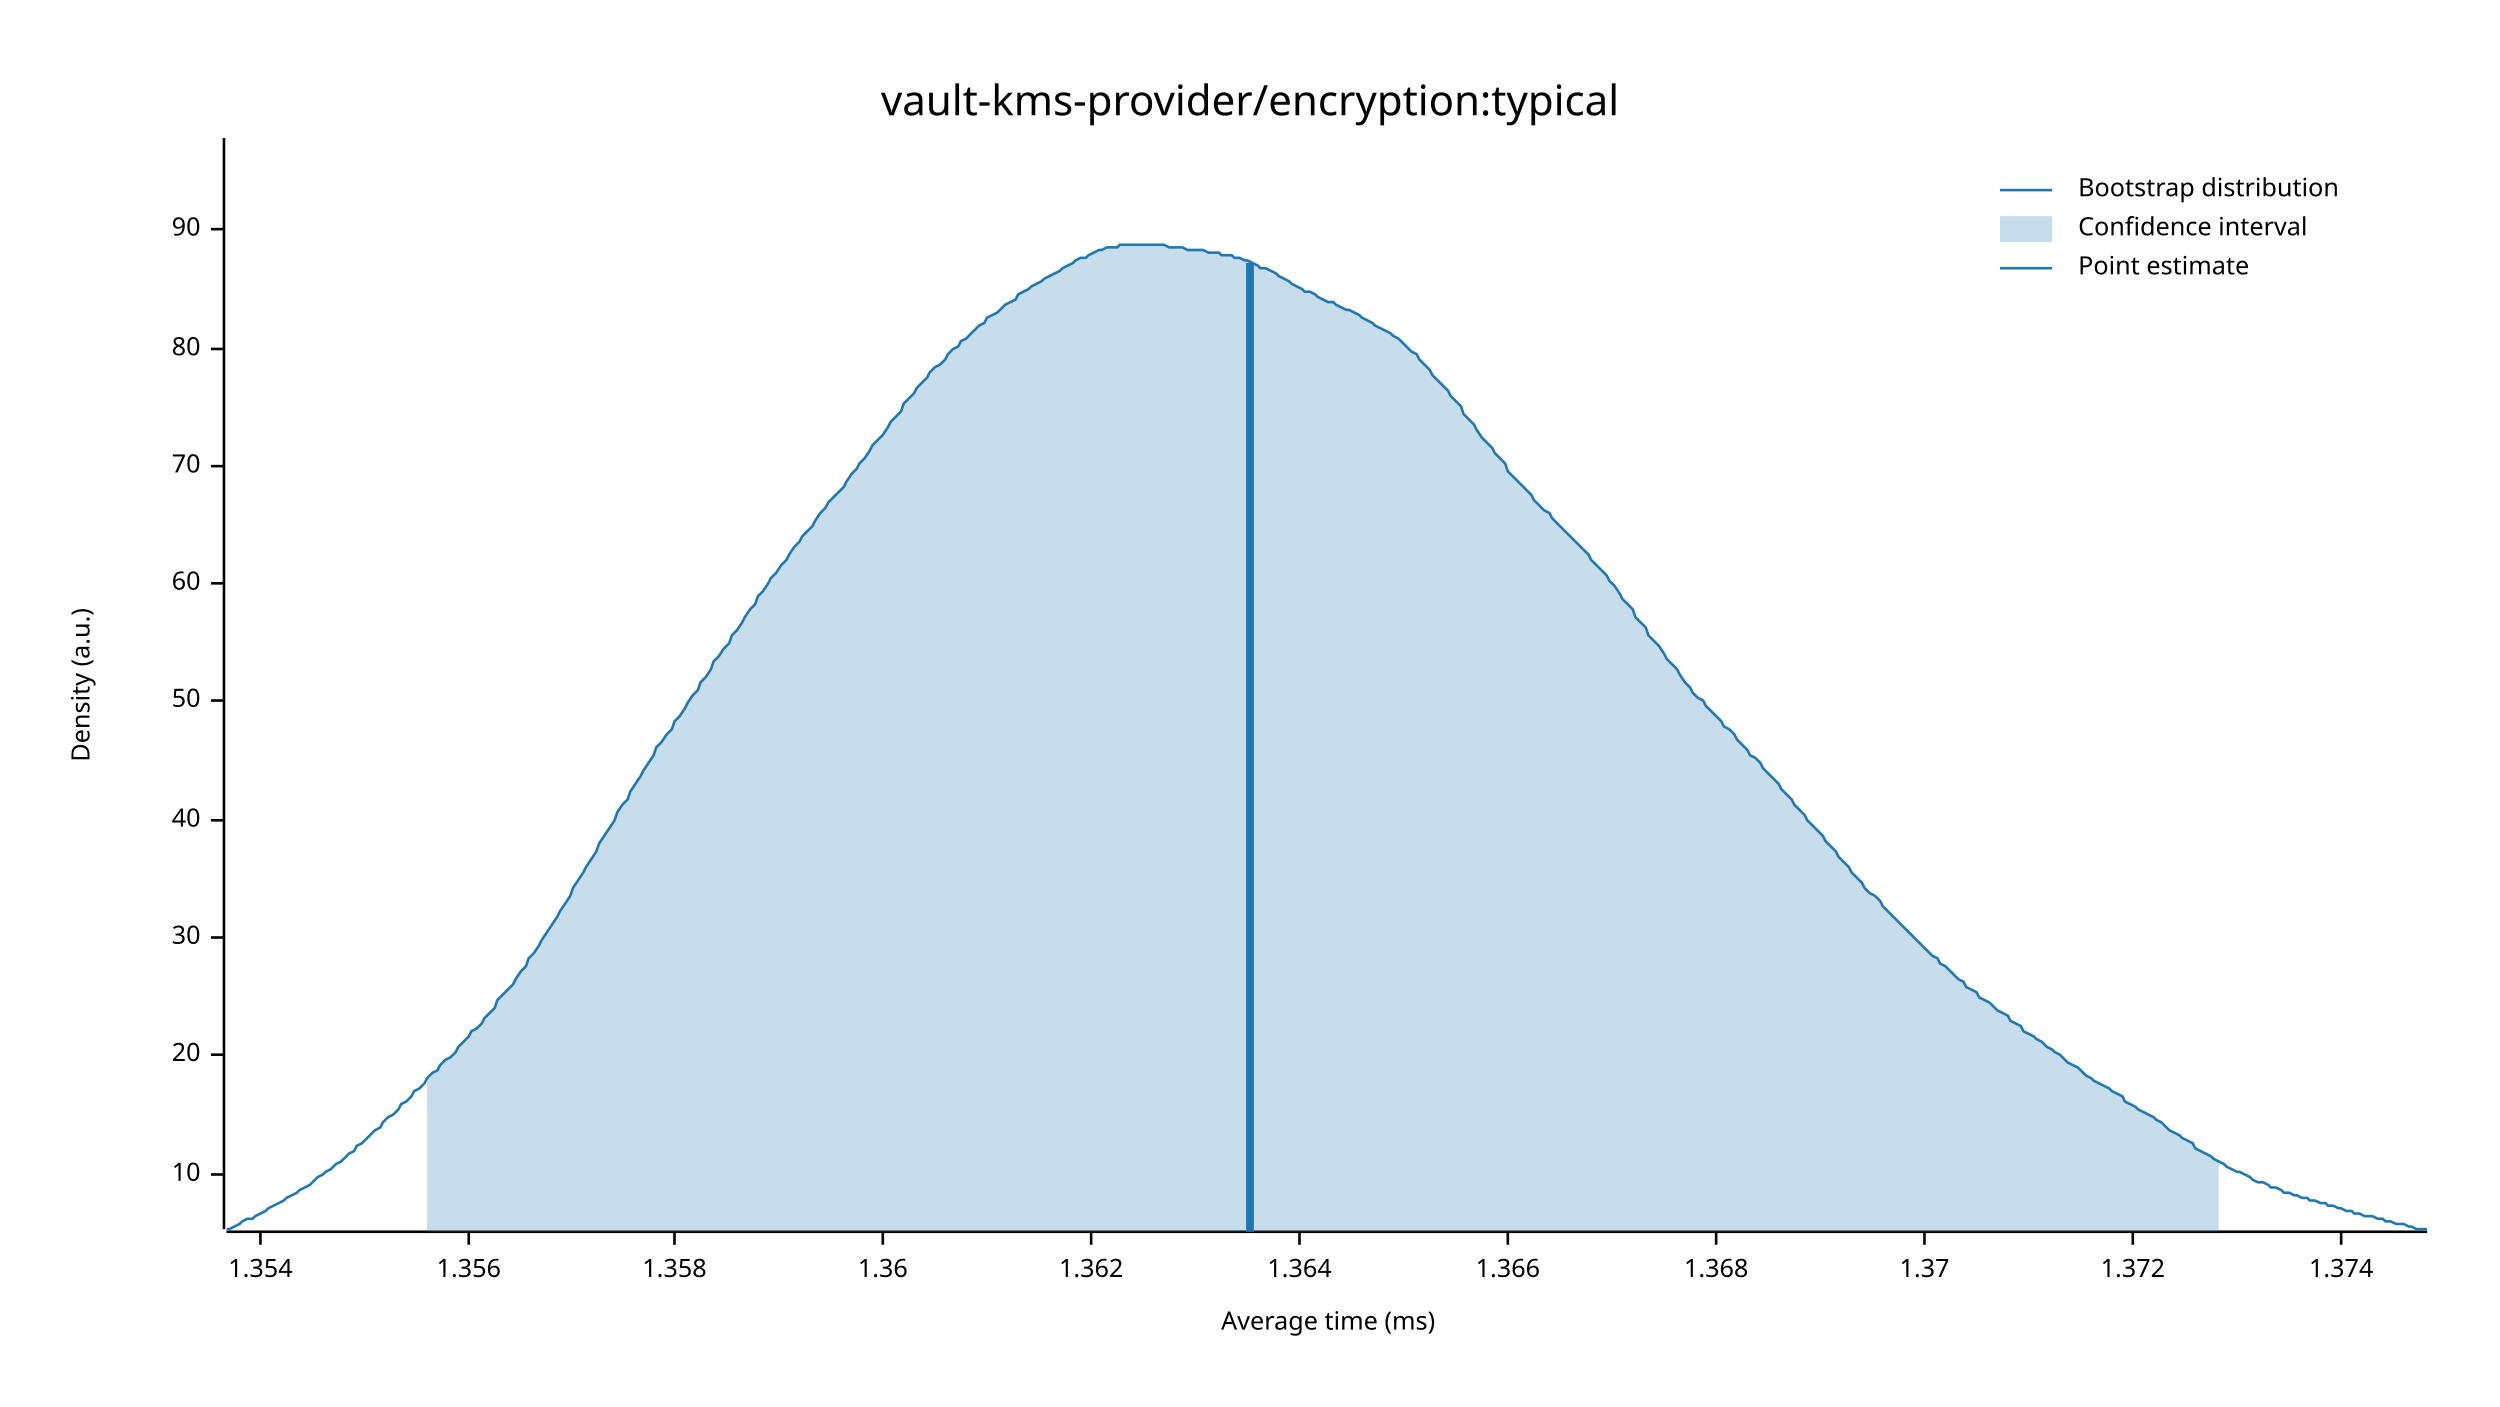
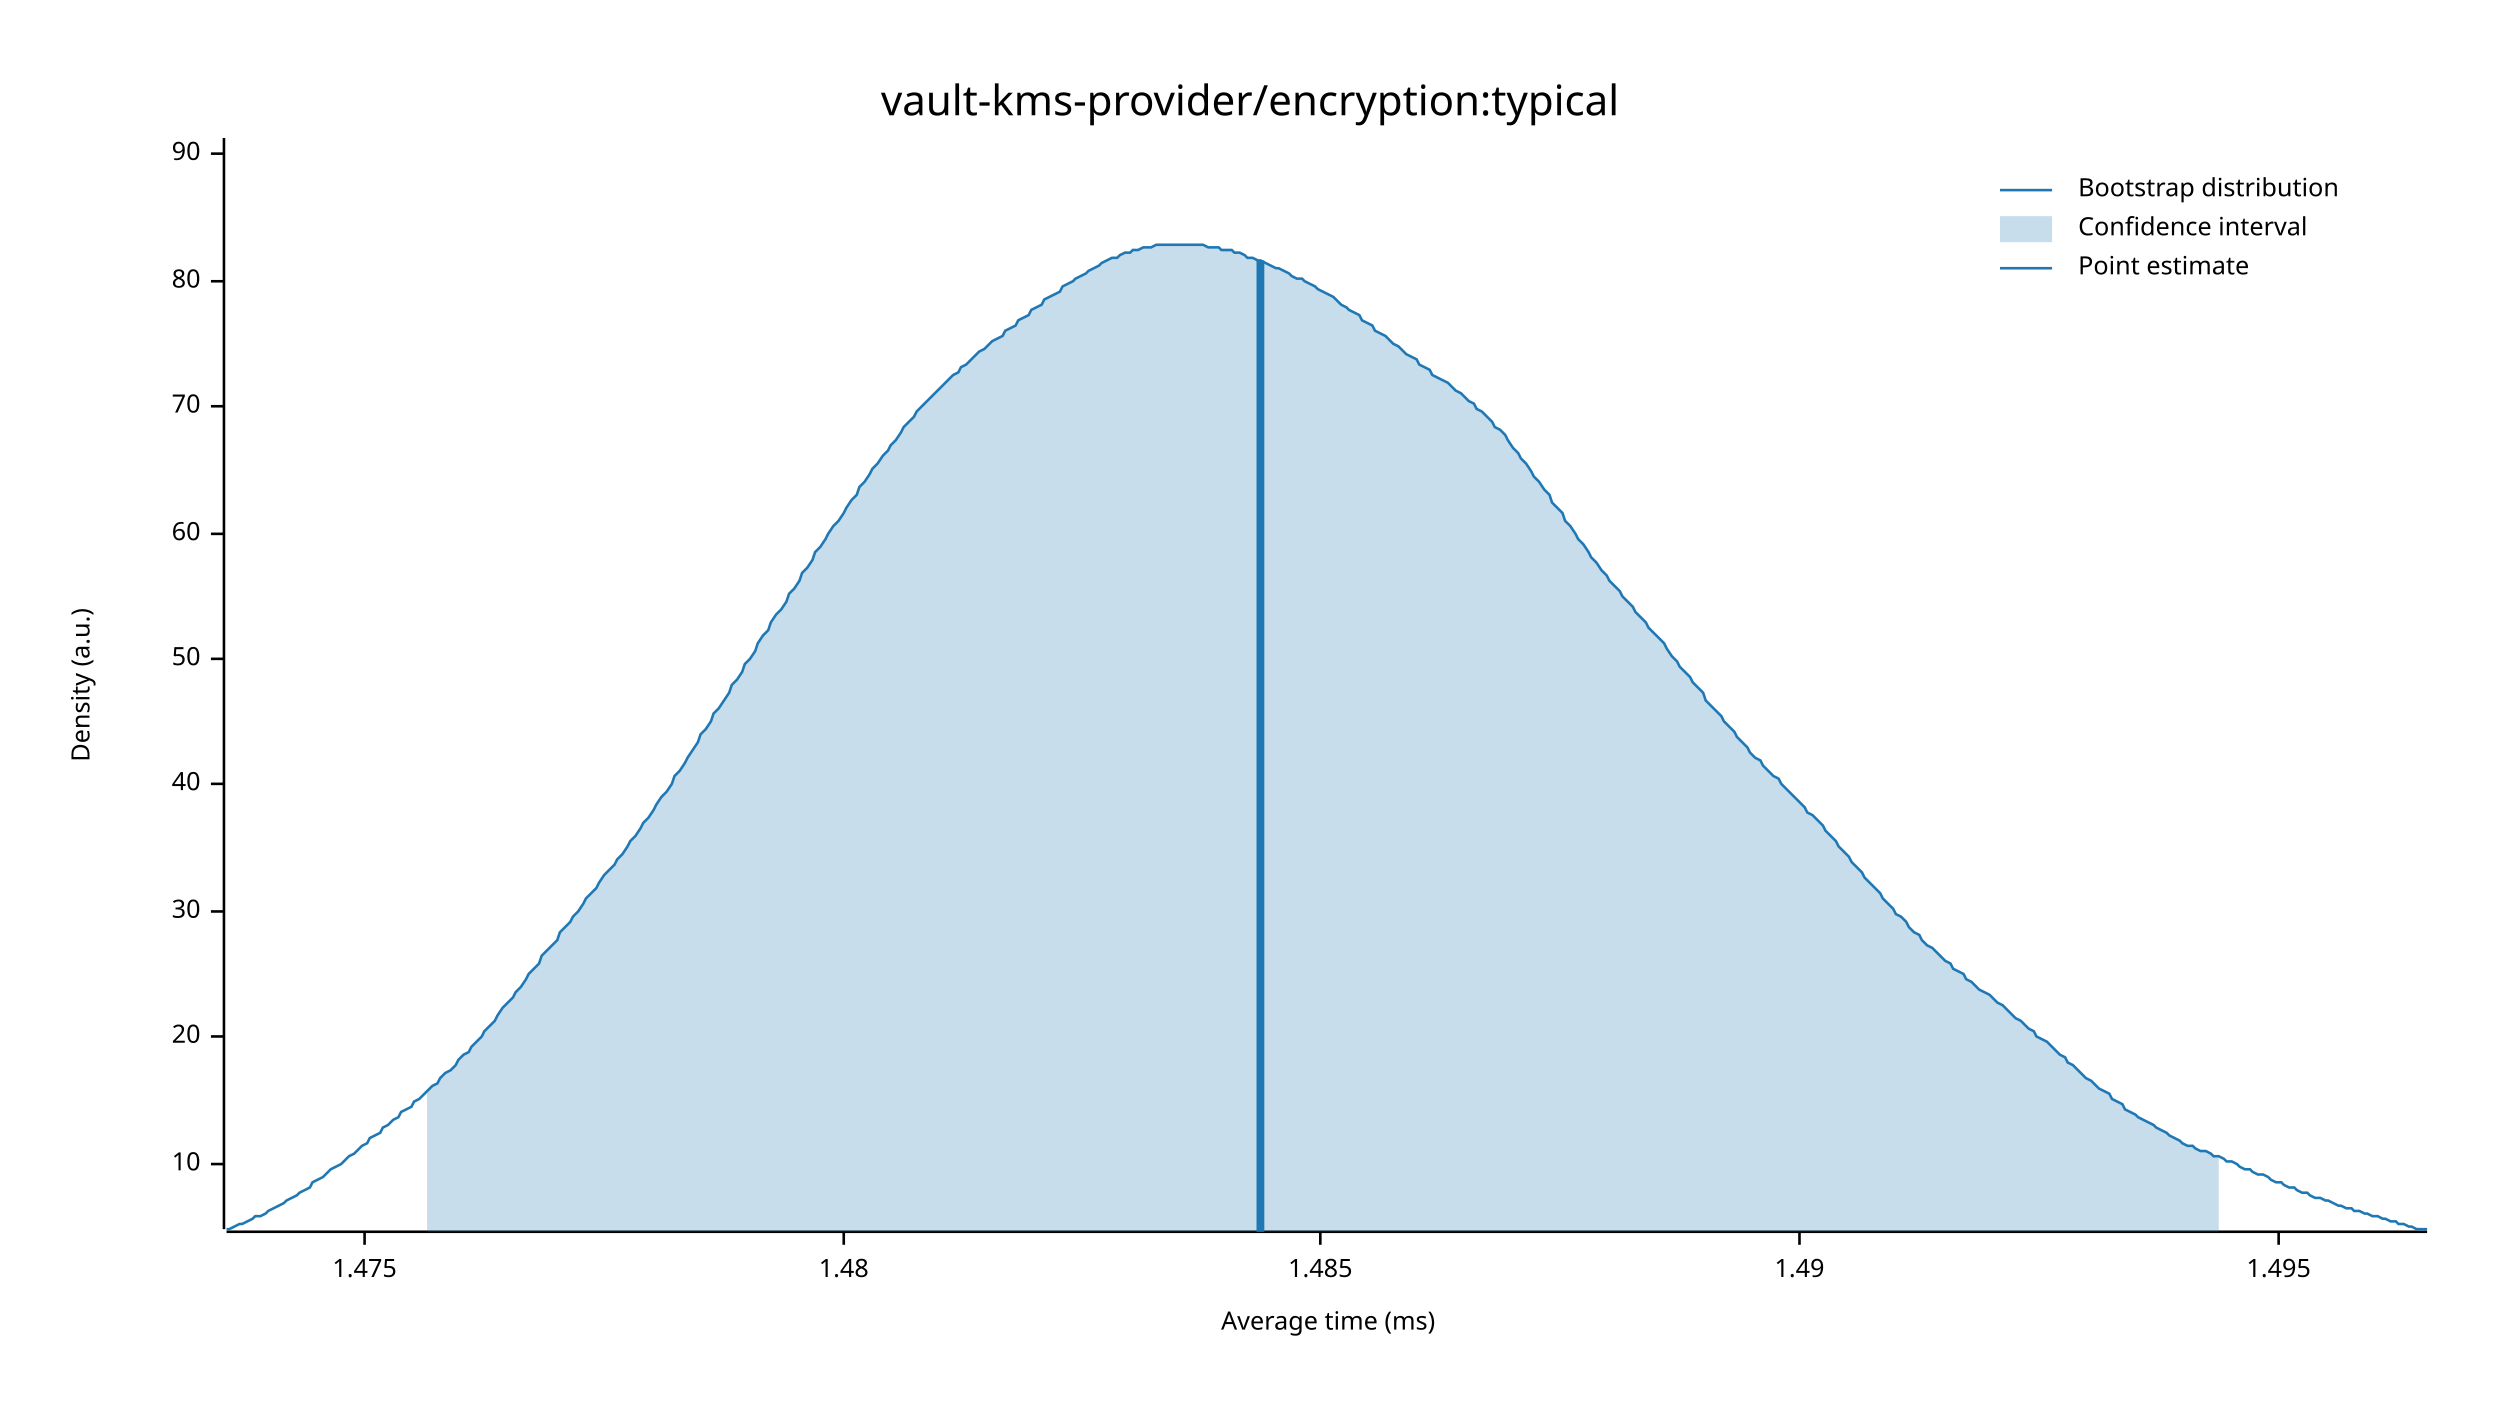
<svg xmlns="http://www.w3.org/2000/svg" width="960" height="540" viewBox="0 0 960 540">
  <text x="480" y="32" dy="0.76em" text-anchor="middle" font-family="sans-serif" font-size="16.129" opacity="1" fill="#000000">
vault-kms-provider/encryption:typical
</text>
  <text x="27" y="263" dy="0.76em" text-anchor="middle" font-family="sans-serif" font-size="9.677" opacity="1" fill="#000000" transform="rotate(270, 27, 263)">
Density (a.u.)
</text>
  <text x="510" y="513" dy="-0.5ex" text-anchor="middle" font-family="sans-serif" font-size="9.677" opacity="1" fill="#000000">
Average time (ms)
</text>
  <polyline fill="none" opacity="1" stroke="#000000" stroke-width="1" points="86,53 86,472 " />
-   <text x="77" y="451" dy="0.5ex" text-anchor="end" font-family="sans-serif" font-size="9.677" opacity="1" fill="#000000">
+   <text x="77" y="447" dy="0.5ex" text-anchor="end" font-family="sans-serif" font-size="9.677" opacity="1" fill="#000000">
10
</text>
-   <polyline fill="none" opacity="1" stroke="#000000" stroke-width="1" points="81,451 86,451 " />
-   <text x="77" y="405" dy="0.5ex" text-anchor="end" font-family="sans-serif" font-size="9.677" opacity="1" fill="#000000">
+   <polyline fill="none" opacity="1" stroke="#000000" stroke-width="1" points="81,447 86,447 " />
+   <text x="77" y="398" dy="0.5ex" text-anchor="end" font-family="sans-serif" font-size="9.677" opacity="1" fill="#000000">
20
</text>
-   <polyline fill="none" opacity="1" stroke="#000000" stroke-width="1" points="81,405 86,405 " />
-   <text x="77" y="360" dy="0.5ex" text-anchor="end" font-family="sans-serif" font-size="9.677" opacity="1" fill="#000000">
+   <polyline fill="none" opacity="1" stroke="#000000" stroke-width="1" points="81,398 86,398 " />
+   <text x="77" y="350" dy="0.5ex" text-anchor="end" font-family="sans-serif" font-size="9.677" opacity="1" fill="#000000">
30
</text>
-   <polyline fill="none" opacity="1" stroke="#000000" stroke-width="1" points="81,360 86,360 " />
-   <text x="77" y="315" dy="0.5ex" text-anchor="end" font-family="sans-serif" font-size="9.677" opacity="1" fill="#000000">
+   <polyline fill="none" opacity="1" stroke="#000000" stroke-width="1" points="81,350 86,350 " />
+   <text x="77" y="301" dy="0.5ex" text-anchor="end" font-family="sans-serif" font-size="9.677" opacity="1" fill="#000000">
40
</text>
-   <polyline fill="none" opacity="1" stroke="#000000" stroke-width="1" points="81,315 86,315 " />
-   <text x="77" y="269" dy="0.5ex" text-anchor="end" font-family="sans-serif" font-size="9.677" opacity="1" fill="#000000">
+   <polyline fill="none" opacity="1" stroke="#000000" stroke-width="1" points="81,301 86,301 " />
+   <text x="77" y="253" dy="0.5ex" text-anchor="end" font-family="sans-serif" font-size="9.677" opacity="1" fill="#000000">
50
</text>
-   <polyline fill="none" opacity="1" stroke="#000000" stroke-width="1" points="81,269 86,269 " />
-   <text x="77" y="224" dy="0.5ex" text-anchor="end" font-family="sans-serif" font-size="9.677" opacity="1" fill="#000000">
+   <polyline fill="none" opacity="1" stroke="#000000" stroke-width="1" points="81,253 86,253 " />
+   <text x="77" y="205" dy="0.5ex" text-anchor="end" font-family="sans-serif" font-size="9.677" opacity="1" fill="#000000">
60
</text>
-   <polyline fill="none" opacity="1" stroke="#000000" stroke-width="1" points="81,224 86,224 " />
-   <text x="77" y="179" dy="0.5ex" text-anchor="end" font-family="sans-serif" font-size="9.677" opacity="1" fill="#000000">
+   <polyline fill="none" opacity="1" stroke="#000000" stroke-width="1" points="81,205 86,205 " />
+   <text x="77" y="156" dy="0.5ex" text-anchor="end" font-family="sans-serif" font-size="9.677" opacity="1" fill="#000000">
70
</text>
-   <polyline fill="none" opacity="1" stroke="#000000" stroke-width="1" points="81,179 86,179 " />
-   <text x="77" y="134" dy="0.5ex" text-anchor="end" font-family="sans-serif" font-size="9.677" opacity="1" fill="#000000">
+   <polyline fill="none" opacity="1" stroke="#000000" stroke-width="1" points="81,156 86,156 " />
+   <text x="77" y="108" dy="0.5ex" text-anchor="end" font-family="sans-serif" font-size="9.677" opacity="1" fill="#000000">
80
</text>
-   <polyline fill="none" opacity="1" stroke="#000000" stroke-width="1" points="81,134 86,134 " />
-   <text x="77" y="88" dy="0.5ex" text-anchor="end" font-family="sans-serif" font-size="9.677" opacity="1" fill="#000000">
+   <polyline fill="none" opacity="1" stroke="#000000" stroke-width="1" points="81,108 86,108 " />
+   <text x="77" y="59" dy="0.5ex" text-anchor="end" font-family="sans-serif" font-size="9.677" opacity="1" fill="#000000">
90
</text>
-   <polyline fill="none" opacity="1" stroke="#000000" stroke-width="1" points="81,88 86,88 " />
+   <polyline fill="none" opacity="1" stroke="#000000" stroke-width="1" points="81,59 86,59 " />
  <polyline fill="none" opacity="1" stroke="#000000" stroke-width="1" points="87,473 932,473 " />
-   <text x="100" y="483" dy="0.76em" text-anchor="middle" font-family="sans-serif" font-size="9.677" opacity="1" fill="#000000">
- 1.354
+   <text x="140" y="483" dy="0.76em" text-anchor="middle" font-family="sans-serif" font-size="9.677" opacity="1" fill="#000000">
+ 1.475
</text>
-   <polyline fill="none" opacity="1" stroke="#000000" stroke-width="1" points="100,473 100,478 " />
-   <text x="180" y="483" dy="0.76em" text-anchor="middle" font-family="sans-serif" font-size="9.677" opacity="1" fill="#000000">
- 1.356
+   <polyline fill="none" opacity="1" stroke="#000000" stroke-width="1" points="140,473 140,478 " />
+   <text x="324" y="483" dy="0.76em" text-anchor="middle" font-family="sans-serif" font-size="9.677" opacity="1" fill="#000000">
+ 1.48
</text>
-   <polyline fill="none" opacity="1" stroke="#000000" stroke-width="1" points="180,473 180,478 " />
-   <text x="259" y="483" dy="0.76em" text-anchor="middle" font-family="sans-serif" font-size="9.677" opacity="1" fill="#000000">
- 1.358
+   <polyline fill="none" opacity="1" stroke="#000000" stroke-width="1" points="324,473 324,478 " />
+   <text x="507" y="483" dy="0.76em" text-anchor="middle" font-family="sans-serif" font-size="9.677" opacity="1" fill="#000000">
+ 1.485
</text>
-   <polyline fill="none" opacity="1" stroke="#000000" stroke-width="1" points="259,473 259,478 " />
-   <text x="339" y="483" dy="0.76em" text-anchor="middle" font-family="sans-serif" font-size="9.677" opacity="1" fill="#000000">
- 1.36
+   <polyline fill="none" opacity="1" stroke="#000000" stroke-width="1" points="507,473 507,478 " />
+   <text x="691" y="483" dy="0.76em" text-anchor="middle" font-family="sans-serif" font-size="9.677" opacity="1" fill="#000000">
+ 1.49
</text>
-   <polyline fill="none" opacity="1" stroke="#000000" stroke-width="1" points="339,473 339,478 " />
-   <text x="419" y="483" dy="0.76em" text-anchor="middle" font-family="sans-serif" font-size="9.677" opacity="1" fill="#000000">
- 1.362
+   <polyline fill="none" opacity="1" stroke="#000000" stroke-width="1" points="691,473 691,478 " />
+   <text x="875" y="483" dy="0.76em" text-anchor="middle" font-family="sans-serif" font-size="9.677" opacity="1" fill="#000000">
+ 1.495
</text>
-   <polyline fill="none" opacity="1" stroke="#000000" stroke-width="1" points="419,473 419,478 " />
-   <text x="499" y="483" dy="0.76em" text-anchor="middle" font-family="sans-serif" font-size="9.677" opacity="1" fill="#000000">
- 1.364
- </text>
-   <polyline fill="none" opacity="1" stroke="#000000" stroke-width="1" points="499,473 499,478 " />
-   <text x="579" y="483" dy="0.76em" text-anchor="middle" font-family="sans-serif" font-size="9.677" opacity="1" fill="#000000">
- 1.366
- </text>
-   <polyline fill="none" opacity="1" stroke="#000000" stroke-width="1" points="579,473 579,478 " />
-   <text x="659" y="483" dy="0.76em" text-anchor="middle" font-family="sans-serif" font-size="9.677" opacity="1" fill="#000000">
- 1.368
- </text>
-   <polyline fill="none" opacity="1" stroke="#000000" stroke-width="1" points="659,473 659,478 " />
-   <text x="739" y="483" dy="0.76em" text-anchor="middle" font-family="sans-serif" font-size="9.677" opacity="1" fill="#000000">
- 1.37
- </text>
-   <polyline fill="none" opacity="1" stroke="#000000" stroke-width="1" points="739,473 739,478 " />
-   <text x="819" y="483" dy="0.76em" text-anchor="middle" font-family="sans-serif" font-size="9.677" opacity="1" fill="#000000">
- 1.372
- </text>
-   <polyline fill="none" opacity="1" stroke="#000000" stroke-width="1" points="819,473 819,478 " />
-   <text x="899" y="483" dy="0.76em" text-anchor="middle" font-family="sans-serif" font-size="9.677" opacity="1" fill="#000000">
- 1.374
- </text>
-   <polyline fill="none" opacity="1" stroke="#000000" stroke-width="1" points="899,473 899,478 " />
-   <polyline fill="none" opacity="1" stroke="#1F78B4" stroke-width="1" points="87,472 88,472 90,471 92,470 93,469 95,468 97,468 98,467 100,466 102,465 103,464 105,463 107,462 109,461 110,460 112,459 114,458 115,457 117,456 119,455 120,454 122,452 124,451 125,450 127,449 129,447 131,446 132,445 134,443 136,442 137,440 139,439 141,437 142,436 144,434 146,433 147,431 149,429 151,428 153,426 154,424 156,423 158,421 159,419 161,418 163,416 164,414 166,412 168,411 169,409 171,407 173,406 175,404 176,402 178,400 180,398 181,396 183,395 185,393 186,391 188,389 190,387 191,384 193,382 195,380 197,378 198,376 200,373 202,371 203,368 205,366 207,363 208,361 210,358 212,355 214,352 215,350 217,347 219,344 220,341 222,338 224,335 225,333 227,330 229,327 230,324 232,321 234,318 236,315 237,312 239,309 241,307 242,304 244,301 246,298 247,296 249,293 251,290 252,287 254,285 256,282 258,280 259,277 261,275 263,272 264,270 266,267 268,265 269,262 271,260 273,257 274,254 276,252 278,249 280,247 281,244 283,242 285,239 286,237 288,234 290,232 291,229 293,227 295,224 296,222 298,220 300,217 302,215 303,213 305,210 307,208 308,206 310,204 312,202 313,200 315,197 317,195 318,193 320,191 322,189 324,187 325,185 327,182 329,180 330,178 332,176 334,173 335,171 337,169 339,167 341,164 342,162 344,160 346,158 347,155 349,153 351,151 352,149 354,147 356,145 357,143 359,141 361,140 363,138 364,136 366,134 368,133 369,131 371,130 373,128 374,127 376,125 378,124 379,122 381,121 383,120 385,118 386,117 388,116 390,115 391,113 393,112 395,111 396,110 398,109 400,108 401,107 403,106 405,105 407,104 408,103 410,102 412,101 413,100 415,99 417,99 418,98 420,97 422,96 423,96 425,95 427,95 429,95 430,94 432,94 434,94 435,94 437,94 439,94 440,94 442,94 444,94 445,94 447,94 449,95 451,95 452,95 454,95 456,96 457,96 459,96 461,96 462,96 464,97 466,97 468,97 469,98 471,98 473,98 474,99 476,99 478,100 479,100 481,101 483,102 484,103 486,103 488,104 490,105 491,106 493,107 495,108 496,109 498,110 500,111 501,112 503,112 505,113 506,114 508,115 510,116 512,116 513,117 515,118 517,119 518,119 520,120 522,121 523,122 525,123 527,124 528,125 530,126 532,127 534,128 535,129 537,130 539,132 540,133 542,135 544,136 545,138 547,140 549,142 550,144 552,146 554,148 556,150 557,152 559,154 561,156 562,159 564,161 566,163 567,165 569,168 571,170 573,172 574,174 576,176 578,178 579,181 581,183 583,185 584,186 586,188 588,190 589,192 591,194 593,196 595,197 596,199 598,201 600,203 601,204 603,206 605,208 606,209 608,211 610,213 611,215 613,217 615,219 617,221 618,223 620,225 622,228 623,230 625,232 627,234 628,237 630,239 632,241 633,244 635,246 637,248 639,251 640,253 642,255 644,257 645,259 647,262 649,264 650,266 652,268 654,269 655,271 657,273 659,275 661,277 662,279 664,280 666,282 667,284 669,286 671,288 672,290 674,291 676,293 677,295 679,297 681,299 683,301 684,303 686,305 688,307 689,309 691,311 693,313 694,315 696,317 698,319 700,321 701,323 703,325 705,327 706,329 708,331 710,333 711,335 713,337 715,339 716,341 718,343 720,344 722,346 723,348 725,350 727,352 728,353 730,355 732,357 733,358 735,360 737,362 738,363 740,365 742,367 744,368 745,370 747,371 749,373 750,374 752,376 754,377 755,379 757,380 759,381 760,383 762,384 764,385 766,387 767,388 769,389 771,390 772,392 774,393 776,394 777,396 779,397 781,398 782,399 784,400 786,402 788,403 789,404 791,405 793,407 794,408 796,409 798,410 799,411 801,413 803,414 804,415 806,416 808,417 810,418 811,419 813,420 815,421 816,423 818,424 820,425 821,426 823,427 825,428 827,429 828,430 830,431 832,433 833,434 835,435 837,436 838,437 840,438 842,439 843,441 845,442 847,443 849,444 850,445 852,446 854,447 855,448 857,449 859,450 860,450 862,451 864,452 865,453 867,454 869,454 871,455 872,456 874,456 876,457 877,458 879,458 881,459 882,459 884,460 886,460 887,461 889,461 891,462 893,462 894,463 896,463 898,464 899,464 901,465 903,465 904,466 906,466 908,467 909,467 911,467 913,468 915,468 916,469 918,469 920,470 921,470 923,470 925,471 926,471 928,472 930,472 932,472 " />
-   <polygon opacity="0.25" fill="#1F78B4" points="164,414 166,412 168,411 169,409 171,407 173,406 175,404 176,402 178,400 180,398 181,396 183,395 185,393 186,391 188,389 190,387 191,384 193,382 195,380 197,378 198,376 200,373 202,371 203,368 205,366 207,363 208,361 210,358 212,355 214,352 215,350 217,347 219,344 220,341 222,338 224,335 225,333 227,330 229,327 230,324 232,321 234,318 236,315 237,312 239,309 241,307 242,304 244,301 246,298 247,296 249,293 251,290 252,287 254,285 256,282 258,280 259,277 261,275 263,272 264,270 266,267 268,265 269,262 271,260 273,257 274,254 276,252 278,249 280,247 281,244 283,242 285,239 286,237 288,234 290,232 291,229 293,227 295,224 296,222 298,220 300,217 302,215 303,213 305,210 307,208 308,206 310,204 312,202 313,200 315,197 317,195 318,193 320,191 322,189 324,187 325,185 327,182 329,180 330,178 332,176 334,173 335,171 337,169 339,167 341,164 342,162 344,160 346,158 347,155 349,153 351,151 352,149 354,147 356,145 357,143 359,141 361,140 363,138 364,136 366,134 368,133 369,131 371,130 373,128 374,127 376,125 378,124 379,122 381,121 383,120 385,118 386,117 388,116 390,115 391,113 393,112 395,111 396,110 398,109 400,108 401,107 403,106 405,105 407,104 408,103 410,102 412,101 413,100 415,99 417,99 418,98 420,97 422,96 423,96 425,95 427,95 429,95 430,94 432,94 434,94 435,94 437,94 439,94 440,94 442,94 444,94 445,94 447,94 449,95 451,95 452,95 454,95 456,96 457,96 459,96 461,96 462,96 464,97 466,97 468,97 469,98 471,98 473,98 474,99 476,99 478,100 479,100 481,101 483,102 484,103 486,103 488,104 490,105 491,106 493,107 495,108 496,109 498,110 500,111 501,112 503,112 505,113 506,114 508,115 510,116 512,116 513,117 515,118 517,119 518,119 520,120 522,121 523,122 525,123 527,124 528,125 530,126 532,127 534,128 535,129 537,130 539,132 540,133 542,135 544,136 545,138 547,140 549,142 550,144 552,146 554,148 556,150 557,152 559,154 561,156 562,159 564,161 566,163 567,165 569,168 571,170 573,172 574,174 576,176 578,178 579,181 581,183 583,185 584,186 586,188 588,190 589,192 591,194 593,196 595,197 596,199 598,201 600,203 601,204 603,206 605,208 606,209 608,211 610,213 611,215 613,217 615,219 617,221 618,223 620,225 622,228 623,230 625,232 627,234 628,237 630,239 632,241 633,244 635,246 637,248 639,251 640,253 642,255 644,257 645,259 647,262 649,264 650,266 652,268 654,269 655,271 657,273 659,275 661,277 662,279 664,280 666,282 667,284 669,286 671,288 672,290 674,291 676,293 677,295 679,297 681,299 683,301 684,303 686,305 688,307 689,309 691,311 693,313 694,315 696,317 698,319 700,321 701,323 703,325 705,327 706,329 708,331 710,333 711,335 713,337 715,339 716,341 718,343 720,344 722,346 723,348 725,350 727,352 728,353 730,355 732,357 733,358 735,360 737,362 738,363 740,365 742,367 744,368 745,370 747,371 749,373 750,374 752,376 754,377 755,379 757,380 759,381 760,383 762,384 764,385 766,387 767,388 769,389 771,390 772,392 774,393 776,394 777,396 779,397 781,398 782,399 784,400 786,402 788,403 789,404 791,405 793,407 794,408 796,409 798,410 799,411 801,413 803,414 804,415 806,416 808,417 810,418 811,419 813,420 815,421 816,423 818,424 820,425 821,426 823,427 825,428 827,429 828,430 830,431 832,433 833,434 835,435 837,436 838,437 840,438 842,439 843,441 845,442 847,443 849,444 850,445 852,446 852,473 164,473 " />
-   <polyline fill="none" opacity="1" stroke="#1F78B4" stroke-width="3" points="480,473 480,101 " />
+   <polyline fill="none" opacity="1" stroke="#000000" stroke-width="1" points="875,473 875,478 " />
+   <polyline fill="none" opacity="1" stroke="#1F78B4" stroke-width="1" points="87,472 88,472 90,471 92,470 93,470 95,469 97,468 98,467 100,467 102,466 103,465 105,464 107,463 109,462 110,461 112,460 114,459 115,458 117,457 119,456 120,454 122,453 124,452 125,451 127,449 129,448 131,447 132,446 134,444 136,443 137,442 139,440 141,439 142,437 144,436 146,435 147,433 149,432 151,430 153,429 154,427 156,426 158,425 159,423 161,422 163,420 164,419 166,417 168,416 169,414 171,412 173,411 175,409 176,407 178,405 180,404 181,402 183,400 185,398 186,396 188,394 190,392 191,390 193,387 195,385 197,383 198,381 200,379 202,376 203,374 205,372 207,370 208,367 210,365 212,363 214,361 215,358 217,356 219,354 220,352 222,350 224,347 225,345 227,343 229,341 230,339 232,336 234,334 236,332 237,330 239,328 241,325 242,323 244,321 246,318 247,316 249,314 251,311 252,309 254,306 256,304 258,301 259,298 261,296 263,293 264,291 266,288 268,285 269,282 271,280 273,277 274,274 276,272 278,269 280,266 281,263 283,261 285,258 286,255 288,253 290,250 291,247 293,244 295,242 296,239 298,236 300,234 302,231 303,228 305,226 307,223 308,220 310,218 312,215 313,212 315,210 317,207 318,205 320,202 322,200 324,197 325,195 327,192 329,190 330,187 332,185 334,182 335,180 337,178 339,175 341,173 342,171 344,169 346,166 347,164 349,162 351,160 352,158 354,156 356,154 357,153 359,151 361,149 363,147 364,146 366,144 368,143 369,141 371,140 373,138 374,137 376,135 378,134 379,133 381,131 383,130 385,129 386,127 388,126 390,125 391,123 393,122 395,121 396,119 398,118 400,117 401,115 403,114 405,113 407,112 408,110 410,109 412,108 413,107 415,106 417,105 418,104 420,103 422,102 423,101 425,100 427,99 429,99 430,98 432,97 434,97 435,96 437,96 439,95 440,95 442,95 444,94 445,94 447,94 449,94 451,94 452,94 454,94 456,94 457,94 459,94 461,94 462,94 464,95 466,95 468,95 469,96 471,96 473,96 474,97 476,97 478,98 479,99 481,99 483,100 484,100 486,101 488,102 490,103 491,103 493,104 495,105 496,106 498,107 500,107 501,108 503,109 505,110 506,111 508,112 510,113 512,114 513,115 515,117 517,118 518,119 520,120 522,121 523,123 525,124 527,125 528,127 530,128 532,129 534,131 535,132 537,133 539,135 540,136 542,137 544,138 545,140 547,141 549,142 550,144 552,145 554,146 556,147 557,148 559,150 561,151 562,152 564,154 566,155 567,157 569,158 571,160 573,162 574,164 576,165 578,167 579,169 581,172 583,174 584,176 586,178 588,181 589,183 591,185 593,188 595,190 596,193 598,195 600,197 601,200 603,202 605,205 606,207 608,209 610,212 611,214 613,216 615,219 617,221 618,223 620,225 622,227 623,229 625,231 627,233 628,235 630,237 632,239 633,241 635,243 637,245 639,247 640,249 642,252 644,254 645,256 647,258 649,260 650,262 652,264 654,266 655,269 657,271 659,273 661,275 662,277 664,279 666,281 667,283 669,285 671,287 672,289 674,291 676,292 677,294 679,296 681,298 683,299 684,301 686,303 688,305 689,306 691,308 693,310 694,312 696,313 698,315 700,317 701,319 703,321 705,323 706,325 708,327 710,329 711,331 713,333 715,335 716,337 718,339 720,341 722,343 723,345 725,347 727,349 728,351 730,352 732,354 733,356 735,358 737,359 738,361 740,363 742,364 744,366 745,367 747,369 749,370 750,372 752,373 754,374 755,376 757,377 759,379 760,380 762,381 764,382 766,384 767,385 769,386 771,388 772,389 774,391 776,392 777,393 779,395 781,396 782,398 784,399 786,400 788,402 789,403 791,405 793,406 794,408 796,409 798,411 799,412 801,414 803,415 804,416 806,418 808,419 810,420 811,422 813,423 815,424 816,426 818,427 820,428 821,429 823,430 825,431 827,432 828,433 830,434 832,435 833,436 835,437 837,438 838,439 840,440 842,440 843,441 845,442 847,442 849,443 850,444 852,444 854,445 855,446 857,446 859,447 860,448 862,449 864,449 865,450 867,451 869,451 871,452 872,453 874,454 876,454 877,455 879,456 881,456 882,457 884,458 886,458 887,459 889,460 891,460 893,461 894,461 896,462 898,463 899,463 901,464 903,464 904,465 906,465 908,466 909,466 911,467 913,467 915,468 916,468 918,469 920,469 921,470 923,470 925,471 926,471 928,472 930,472 932,472 " />
+   <polygon opacity="0.25" fill="#1F78B4" points="164,419 166,417 168,416 169,414 171,412 173,411 175,409 176,407 178,405 180,404 181,402 183,400 185,398 186,396 188,394 190,392 191,390 193,387 195,385 197,383 198,381 200,379 202,376 203,374 205,372 207,370 208,367 210,365 212,363 214,361 215,358 217,356 219,354 220,352 222,350 224,347 225,345 227,343 229,341 230,339 232,336 234,334 236,332 237,330 239,328 241,325 242,323 244,321 246,318 247,316 249,314 251,311 252,309 254,306 256,304 258,301 259,298 261,296 263,293 264,291 266,288 268,285 269,282 271,280 273,277 274,274 276,272 278,269 280,266 281,263 283,261 285,258 286,255 288,253 290,250 291,247 293,244 295,242 296,239 298,236 300,234 302,231 303,228 305,226 307,223 308,220 310,218 312,215 313,212 315,210 317,207 318,205 320,202 322,200 324,197 325,195 327,192 329,190 330,187 332,185 334,182 335,180 337,178 339,175 341,173 342,171 344,169 346,166 347,164 349,162 351,160 352,158 354,156 356,154 357,153 359,151 361,149 363,147 364,146 366,144 368,143 369,141 371,140 373,138 374,137 376,135 378,134 379,133 381,131 383,130 385,129 386,127 388,126 390,125 391,123 393,122 395,121 396,119 398,118 400,117 401,115 403,114 405,113 407,112 408,110 410,109 412,108 413,107 415,106 417,105 418,104 420,103 422,102 423,101 425,100 427,99 429,99 430,98 432,97 434,97 435,96 437,96 439,95 440,95 442,95 444,94 445,94 447,94 449,94 451,94 452,94 454,94 456,94 457,94 459,94 461,94 462,94 464,95 466,95 468,95 469,96 471,96 473,96 474,97 476,97 478,98 479,99 481,99 483,100 484,100 486,101 488,102 490,103 491,103 493,104 495,105 496,106 498,107 500,107 501,108 503,109 505,110 506,111 508,112 510,113 512,114 513,115 515,117 517,118 518,119 520,120 522,121 523,123 525,124 527,125 528,127 530,128 532,129 534,131 535,132 537,133 539,135 540,136 542,137 544,138 545,140 547,141 549,142 550,144 552,145 554,146 556,147 557,148 559,150 561,151 562,152 564,154 566,155 567,157 569,158 571,160 573,162 574,164 576,165 578,167 579,169 581,172 583,174 584,176 586,178 588,181 589,183 591,185 593,188 595,190 596,193 598,195 600,197 601,200 603,202 605,205 606,207 608,209 610,212 611,214 613,216 615,219 617,221 618,223 620,225 622,227 623,229 625,231 627,233 628,235 630,237 632,239 633,241 635,243 637,245 639,247 640,249 642,252 644,254 645,256 647,258 649,260 650,262 652,264 654,266 655,269 657,271 659,273 661,275 662,277 664,279 666,281 667,283 669,285 671,287 672,289 674,291 676,292 677,294 679,296 681,298 683,299 684,301 686,303 688,305 689,306 691,308 693,310 694,312 696,313 698,315 700,317 701,319 703,321 705,323 706,325 708,327 710,329 711,331 713,333 715,335 716,337 718,339 720,341 722,343 723,345 725,347 727,349 728,351 730,352 732,354 733,356 735,358 737,359 738,361 740,363 742,364 744,366 745,367 747,369 749,370 750,372 752,373 754,374 755,376 757,377 759,379 760,380 762,381 764,382 766,384 767,385 769,386 771,388 772,389 774,391 776,392 777,393 779,395 781,396 782,398 784,399 786,400 788,402 789,403 791,405 793,406 794,408 796,409 798,411 799,412 801,414 803,415 804,416 806,418 808,419 810,420 811,422 813,423 815,424 816,426 818,427 820,428 821,429 823,430 825,431 827,432 828,433 830,434 832,435 833,436 835,437 837,438 838,439 840,440 842,440 843,441 845,442 847,442 849,443 850,444 852,444 852,473 164,473 " />
+   <polyline fill="none" opacity="1" stroke="#1F78B4" stroke-width="3" points="484,473 484,100 " />
  <text x="798" y="68" dy="0.76em" text-anchor="start" font-family="sans-serif" font-size="9.677" opacity="1" fill="#000000">
Bootstrap distribution
</text>
  <text x="798" y="83" dy="0.76em" text-anchor="start" font-family="sans-serif" font-size="9.677" opacity="1" fill="#000000">
Confidence interval
</text>
  <text x="798" y="98" dy="0.76em" text-anchor="start" font-family="sans-serif" font-size="9.677" opacity="1" fill="#000000">
Point estimate
</text>
  <polyline fill="none" opacity="1" stroke="#1F78B4" stroke-width="1" points="768,73 788,73 " />
  <rect x="768" y="83" width="20" height="10" opacity="0.25" fill="#1F78B4" stroke="none" />
  <polyline fill="none" opacity="1" stroke="#1F78B4" stroke-width="1" points="768,103 788,103 " />
</svg>
